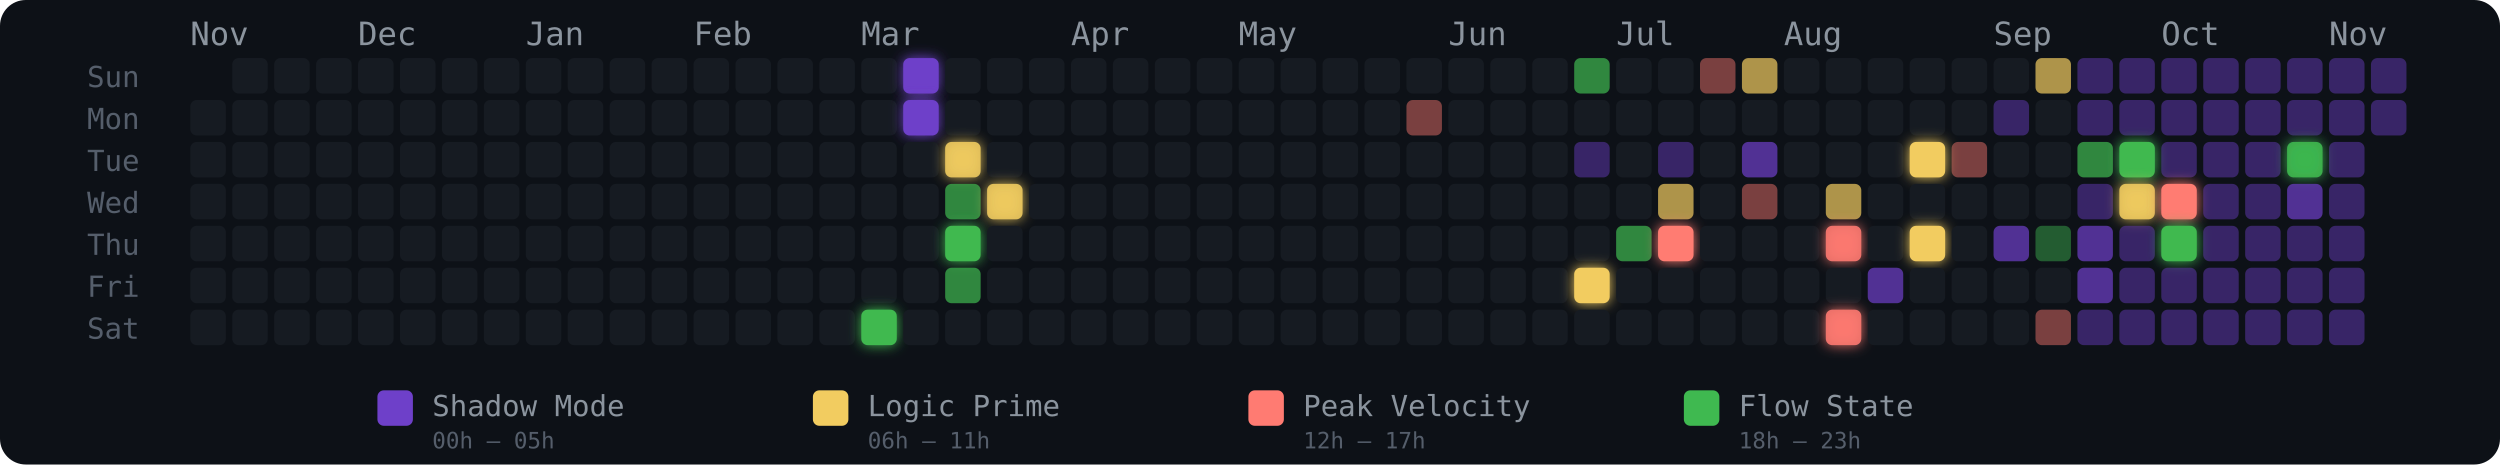
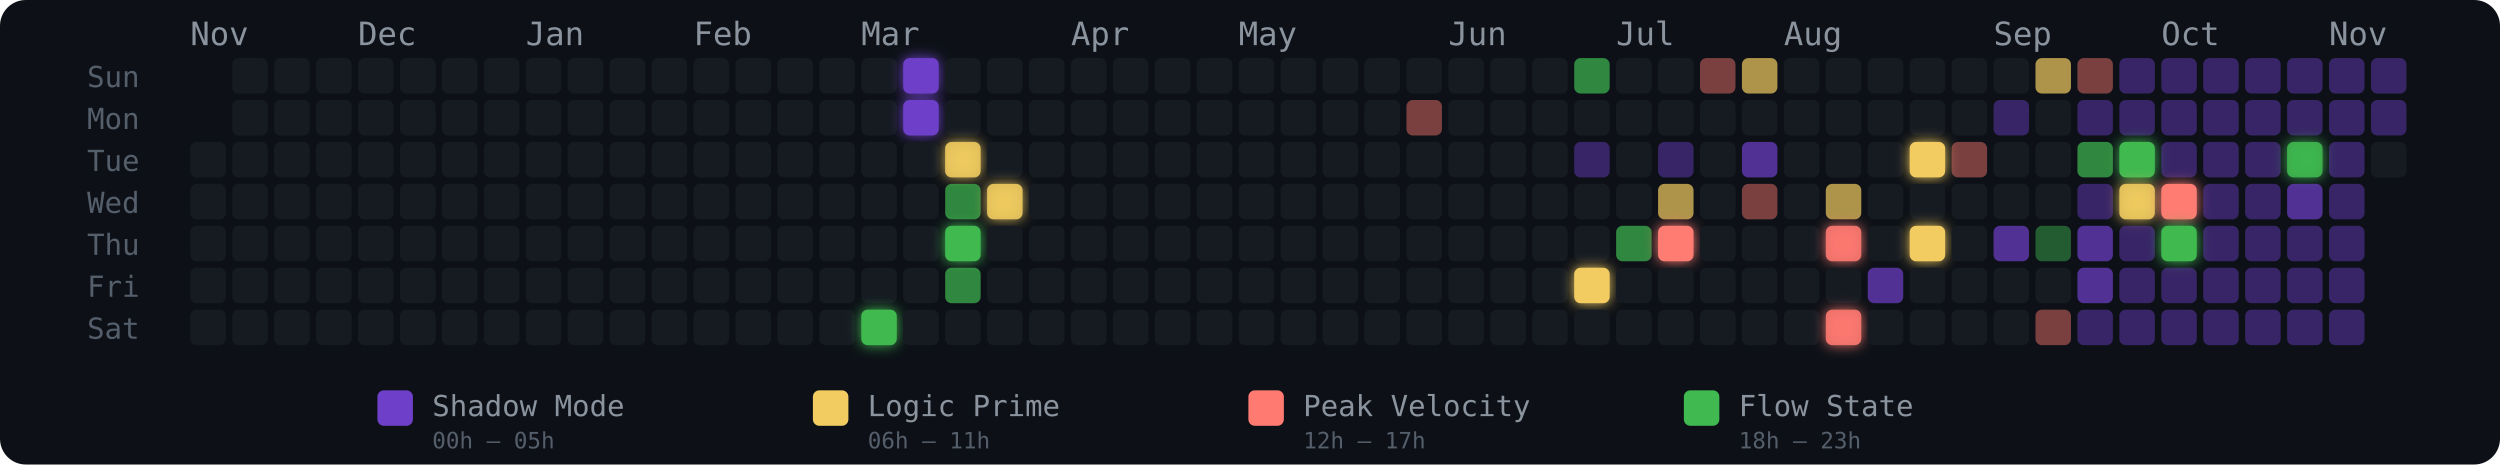
<svg xmlns="http://www.w3.org/2000/svg" width="775" height="144" viewBox="0 0 775 144" role="img" aria-label="Energy Rhythm Contribution Graph for hugotakeda">
  <defs>
    <filter id="glow-16-6" x="-50%" y="-50%" width="200%" height="200%">
      <feGaussianBlur stdDeviation="2" result="blur" />
      <feMerge>
        <feMergeNode in="blur" />
        <feMergeNode in="SourceGraphic" />
      </feMerge>
    </filter>
    <filter id="glow-17-0" x="-50%" y="-50%" width="200%" height="200%">
      <feGaussianBlur stdDeviation="2" result="blur" />
      <feMerge>
        <feMergeNode in="blur" />
        <feMergeNode in="SourceGraphic" />
      </feMerge>
    </filter>
    <filter id="glow-17-1" x="-50%" y="-50%" width="200%" height="200%">
      <feGaussianBlur stdDeviation="2" result="blur" />
      <feMerge>
        <feMergeNode in="blur" />
        <feMergeNode in="SourceGraphic" />
      </feMerge>
    </filter>
    <filter id="glow-18-2" x="-50%" y="-50%" width="200%" height="200%">
      <feGaussianBlur stdDeviation="2" result="blur" />
      <feMerge>
        <feMergeNode in="blur" />
        <feMergeNode in="SourceGraphic" />
      </feMerge>
    </filter>
    <filter id="glow-18-4" x="-50%" y="-50%" width="200%" height="200%">
      <feGaussianBlur stdDeviation="2" result="blur" />
      <feMerge>
        <feMergeNode in="blur" />
        <feMergeNode in="SourceGraphic" />
      </feMerge>
    </filter>
    <filter id="glow-19-3" x="-50%" y="-50%" width="200%" height="200%">
      <feGaussianBlur stdDeviation="2" result="blur" />
      <feMerge>
        <feMergeNode in="blur" />
        <feMergeNode in="SourceGraphic" />
      </feMerge>
    </filter>
    <filter id="glow-33-5" x="-50%" y="-50%" width="200%" height="200%">
      <feGaussianBlur stdDeviation="2" result="blur" />
      <feMerge>
        <feMergeNode in="blur" />
        <feMergeNode in="SourceGraphic" />
      </feMerge>
    </filter>
    <filter id="glow-35-4" x="-50%" y="-50%" width="200%" height="200%">
      <feGaussianBlur stdDeviation="2" result="blur" />
      <feMerge>
        <feMergeNode in="blur" />
        <feMergeNode in="SourceGraphic" />
      </feMerge>
    </filter>
    <filter id="glow-39-4" x="-50%" y="-50%" width="200%" height="200%">
      <feGaussianBlur stdDeviation="2" result="blur" />
      <feMerge>
        <feMergeNode in="blur" />
        <feMergeNode in="SourceGraphic" />
      </feMerge>
    </filter>
    <filter id="glow-39-6" x="-50%" y="-50%" width="200%" height="200%">
      <feGaussianBlur stdDeviation="2" result="blur" />
      <feMerge>
        <feMergeNode in="blur" />
        <feMergeNode in="SourceGraphic" />
      </feMerge>
    </filter>
    <filter id="glow-41-2" x="-50%" y="-50%" width="200%" height="200%">
      <feGaussianBlur stdDeviation="2" result="blur" />
      <feMerge>
        <feMergeNode in="blur" />
        <feMergeNode in="SourceGraphic" />
      </feMerge>
    </filter>
    <filter id="glow-41-4" x="-50%" y="-50%" width="200%" height="200%">
      <feGaussianBlur stdDeviation="2" result="blur" />
      <feMerge>
        <feMergeNode in="blur" />
        <feMergeNode in="SourceGraphic" />
      </feMerge>
    </filter>
    <filter id="glow-46-2" x="-50%" y="-50%" width="200%" height="200%">
      <feGaussianBlur stdDeviation="2" result="blur" />
      <feMerge>
        <feMergeNode in="blur" />
        <feMergeNode in="SourceGraphic" />
      </feMerge>
    </filter>
    <filter id="glow-46-3" x="-50%" y="-50%" width="200%" height="200%">
      <feGaussianBlur stdDeviation="2" result="blur" />
      <feMerge>
        <feMergeNode in="blur" />
        <feMergeNode in="SourceGraphic" />
      </feMerge>
    </filter>
    <filter id="glow-47-3" x="-50%" y="-50%" width="200%" height="200%">
      <feGaussianBlur stdDeviation="2" result="blur" />
      <feMerge>
        <feMergeNode in="blur" />
        <feMergeNode in="SourceGraphic" />
      </feMerge>
    </filter>
    <filter id="glow-47-4" x="-50%" y="-50%" width="200%" height="200%">
      <feGaussianBlur stdDeviation="2" result="blur" />
      <feMerge>
        <feMergeNode in="blur" />
        <feMergeNode in="SourceGraphic" />
      </feMerge>
    </filter>
    <filter id="glow-50-2" x="-50%" y="-50%" width="200%" height="200%">
      <feGaussianBlur stdDeviation="2" result="blur" />
      <feMerge>
        <feMergeNode in="blur" />
        <feMergeNode in="SourceGraphic" />
      </feMerge>
    </filter>
  </defs>
  <style>
    @keyframes pulse { 0%,100%{opacity:.85} 50%{opacity:1} }
    .glow-cell { animation: pulse 2.5s ease-in-out infinite; }
  </style>
  <rect width="775" height="144" rx="8" fill="#0d1117" />
  <text x="27" y="27" fill="#555e6b" font-size="9" font-family="monospace">Sun</text>
  <text x="27" y="40" fill="#555e6b" font-size="9" font-family="monospace">Mon</text>
  <text x="27" y="53" fill="#555e6b" font-size="9" font-family="monospace">Tue</text>
  <text x="27" y="66" fill="#555e6b" font-size="9" font-family="monospace">Wed</text>
  <text x="27" y="79" fill="#555e6b" font-size="9" font-family="monospace">Thu</text>
  <text x="27" y="92" fill="#555e6b" font-size="9" font-family="monospace">Fri</text>
  <text x="27" y="105" fill="#555e6b" font-size="9" font-family="monospace">Sat</text>
  <text x="59" y="14" fill="#8b949e" font-size="10" font-family="monospace">Nov</text>
  <text x="111" y="14" fill="#8b949e" font-size="10" font-family="monospace">Dec</text>
  <text x="163" y="14" fill="#8b949e" font-size="10" font-family="monospace">Jan</text>
  <text x="215" y="14" fill="#8b949e" font-size="10" font-family="monospace">Feb</text>
  <text x="267" y="14" fill="#8b949e" font-size="10" font-family="monospace">Mar</text>
  <text x="332" y="14" fill="#8b949e" font-size="10" font-family="monospace">Apr</text>
  <text x="384" y="14" fill="#8b949e" font-size="10" font-family="monospace">May</text>
  <text x="449" y="14" fill="#8b949e" font-size="10" font-family="monospace">Jun</text>
  <text x="501" y="14" fill="#8b949e" font-size="10" font-family="monospace">Jul</text>
  <text x="553" y="14" fill="#8b949e" font-size="10" font-family="monospace">Aug</text>
  <text x="618" y="14" fill="#8b949e" font-size="10" font-family="monospace">Sep</text>
  <text x="670" y="14" fill="#8b949e" font-size="10" font-family="monospace">Oct</text>
  <text x="722" y="14" fill="#8b949e" font-size="10" font-family="monospace">Nov</text>
-   <rect x="59" y="31" width="11" height="11" rx="2" ry="2" fill="#161b22" fill-opacity="1">
-       </rect>
  <rect x="59" y="44" width="11" height="11" rx="2" ry="2" fill="#161b22" fill-opacity="1">
      </rect>
  <rect x="59" y="57" width="11" height="11" rx="2" ry="2" fill="#161b22" fill-opacity="1">
      </rect>
  <rect x="59" y="70" width="11" height="11" rx="2" ry="2" fill="#161b22" fill-opacity="1">
      </rect>
  <rect x="59" y="83" width="11" height="11" rx="2" ry="2" fill="#161b22" fill-opacity="1">
      </rect>
  <rect x="59" y="96" width="11" height="11" rx="2" ry="2" fill="#161b22" fill-opacity="1">
      </rect>
  <rect x="72" y="18" width="11" height="11" rx="2" ry="2" fill="#161b22" fill-opacity="1">
      </rect>
  <rect x="72" y="31" width="11" height="11" rx="2" ry="2" fill="#161b22" fill-opacity="1">
      </rect>
  <rect x="72" y="44" width="11" height="11" rx="2" ry="2" fill="#161b22" fill-opacity="1">
      </rect>
  <rect x="72" y="57" width="11" height="11" rx="2" ry="2" fill="#161b22" fill-opacity="1">
      </rect>
  <rect x="72" y="70" width="11" height="11" rx="2" ry="2" fill="#161b22" fill-opacity="1">
      </rect>
  <rect x="72" y="83" width="11" height="11" rx="2" ry="2" fill="#161b22" fill-opacity="1">
      </rect>
  <rect x="72" y="96" width="11" height="11" rx="2" ry="2" fill="#161b22" fill-opacity="1">
      </rect>
  <rect x="85" y="18" width="11" height="11" rx="2" ry="2" fill="#161b22" fill-opacity="1">
      </rect>
  <rect x="85" y="31" width="11" height="11" rx="2" ry="2" fill="#161b22" fill-opacity="1">
      </rect>
  <rect x="85" y="44" width="11" height="11" rx="2" ry="2" fill="#161b22" fill-opacity="1">
      </rect>
  <rect x="85" y="57" width="11" height="11" rx="2" ry="2" fill="#161b22" fill-opacity="1">
      </rect>
  <rect x="85" y="70" width="11" height="11" rx="2" ry="2" fill="#161b22" fill-opacity="1">
      </rect>
  <rect x="85" y="83" width="11" height="11" rx="2" ry="2" fill="#161b22" fill-opacity="1">
      </rect>
  <rect x="85" y="96" width="11" height="11" rx="2" ry="2" fill="#161b22" fill-opacity="1">
      </rect>
  <rect x="98" y="18" width="11" height="11" rx="2" ry="2" fill="#161b22" fill-opacity="1">
      </rect>
  <rect x="98" y="31" width="11" height="11" rx="2" ry="2" fill="#161b22" fill-opacity="1">
      </rect>
  <rect x="98" y="44" width="11" height="11" rx="2" ry="2" fill="#161b22" fill-opacity="1">
      </rect>
  <rect x="98" y="57" width="11" height="11" rx="2" ry="2" fill="#161b22" fill-opacity="1">
      </rect>
  <rect x="98" y="70" width="11" height="11" rx="2" ry="2" fill="#161b22" fill-opacity="1">
      </rect>
  <rect x="98" y="83" width="11" height="11" rx="2" ry="2" fill="#161b22" fill-opacity="1">
      </rect>
  <rect x="98" y="96" width="11" height="11" rx="2" ry="2" fill="#161b22" fill-opacity="1">
      </rect>
  <rect x="111" y="18" width="11" height="11" rx="2" ry="2" fill="#161b22" fill-opacity="1">
      </rect>
  <rect x="111" y="31" width="11" height="11" rx="2" ry="2" fill="#161b22" fill-opacity="1">
      </rect>
  <rect x="111" y="44" width="11" height="11" rx="2" ry="2" fill="#161b22" fill-opacity="1">
      </rect>
  <rect x="111" y="57" width="11" height="11" rx="2" ry="2" fill="#161b22" fill-opacity="1">
      </rect>
  <rect x="111" y="70" width="11" height="11" rx="2" ry="2" fill="#161b22" fill-opacity="1">
      </rect>
  <rect x="111" y="83" width="11" height="11" rx="2" ry="2" fill="#161b22" fill-opacity="1">
      </rect>
  <rect x="111" y="96" width="11" height="11" rx="2" ry="2" fill="#161b22" fill-opacity="1">
      </rect>
  <rect x="124" y="18" width="11" height="11" rx="2" ry="2" fill="#161b22" fill-opacity="1">
      </rect>
  <rect x="124" y="31" width="11" height="11" rx="2" ry="2" fill="#161b22" fill-opacity="1">
      </rect>
  <rect x="124" y="44" width="11" height="11" rx="2" ry="2" fill="#161b22" fill-opacity="1">
      </rect>
  <rect x="124" y="57" width="11" height="11" rx="2" ry="2" fill="#161b22" fill-opacity="1">
      </rect>
  <rect x="124" y="70" width="11" height="11" rx="2" ry="2" fill="#161b22" fill-opacity="1">
      </rect>
  <rect x="124" y="83" width="11" height="11" rx="2" ry="2" fill="#161b22" fill-opacity="1">
      </rect>
  <rect x="124" y="96" width="11" height="11" rx="2" ry="2" fill="#161b22" fill-opacity="1">
      </rect>
  <rect x="137" y="18" width="11" height="11" rx="2" ry="2" fill="#161b22" fill-opacity="1">
      </rect>
  <rect x="137" y="31" width="11" height="11" rx="2" ry="2" fill="#161b22" fill-opacity="1">
      </rect>
  <rect x="137" y="44" width="11" height="11" rx="2" ry="2" fill="#161b22" fill-opacity="1">
      </rect>
  <rect x="137" y="57" width="11" height="11" rx="2" ry="2" fill="#161b22" fill-opacity="1">
      </rect>
  <rect x="137" y="70" width="11" height="11" rx="2" ry="2" fill="#161b22" fill-opacity="1">
      </rect>
  <rect x="137" y="83" width="11" height="11" rx="2" ry="2" fill="#161b22" fill-opacity="1">
      </rect>
  <rect x="137" y="96" width="11" height="11" rx="2" ry="2" fill="#161b22" fill-opacity="1">
      </rect>
  <rect x="150" y="18" width="11" height="11" rx="2" ry="2" fill="#161b22" fill-opacity="1">
      </rect>
  <rect x="150" y="31" width="11" height="11" rx="2" ry="2" fill="#161b22" fill-opacity="1">
      </rect>
  <rect x="150" y="44" width="11" height="11" rx="2" ry="2" fill="#161b22" fill-opacity="1">
      </rect>
  <rect x="150" y="57" width="11" height="11" rx="2" ry="2" fill="#161b22" fill-opacity="1">
      </rect>
  <rect x="150" y="70" width="11" height="11" rx="2" ry="2" fill="#161b22" fill-opacity="1">
      </rect>
  <rect x="150" y="83" width="11" height="11" rx="2" ry="2" fill="#161b22" fill-opacity="1">
      </rect>
  <rect x="150" y="96" width="11" height="11" rx="2" ry="2" fill="#161b22" fill-opacity="1">
      </rect>
  <rect x="163" y="18" width="11" height="11" rx="2" ry="2" fill="#161b22" fill-opacity="1">
      </rect>
  <rect x="163" y="31" width="11" height="11" rx="2" ry="2" fill="#161b22" fill-opacity="1">
      </rect>
  <rect x="163" y="44" width="11" height="11" rx="2" ry="2" fill="#161b22" fill-opacity="1">
      </rect>
  <rect x="163" y="57" width="11" height="11" rx="2" ry="2" fill="#161b22" fill-opacity="1">
      </rect>
  <rect x="163" y="70" width="11" height="11" rx="2" ry="2" fill="#161b22" fill-opacity="1">
      </rect>
  <rect x="163" y="83" width="11" height="11" rx="2" ry="2" fill="#161b22" fill-opacity="1">
      </rect>
  <rect x="163" y="96" width="11" height="11" rx="2" ry="2" fill="#161b22" fill-opacity="1">
      </rect>
  <rect x="176" y="18" width="11" height="11" rx="2" ry="2" fill="#161b22" fill-opacity="1">
      </rect>
  <rect x="176" y="31" width="11" height="11" rx="2" ry="2" fill="#161b22" fill-opacity="1">
      </rect>
  <rect x="176" y="44" width="11" height="11" rx="2" ry="2" fill="#161b22" fill-opacity="1">
      </rect>
  <rect x="176" y="57" width="11" height="11" rx="2" ry="2" fill="#161b22" fill-opacity="1">
      </rect>
  <rect x="176" y="70" width="11" height="11" rx="2" ry="2" fill="#161b22" fill-opacity="1">
      </rect>
  <rect x="176" y="83" width="11" height="11" rx="2" ry="2" fill="#161b22" fill-opacity="1">
      </rect>
  <rect x="176" y="96" width="11" height="11" rx="2" ry="2" fill="#161b22" fill-opacity="1">
      </rect>
  <rect x="189" y="18" width="11" height="11" rx="2" ry="2" fill="#161b22" fill-opacity="1">
      </rect>
  <rect x="189" y="31" width="11" height="11" rx="2" ry="2" fill="#161b22" fill-opacity="1">
      </rect>
  <rect x="189" y="44" width="11" height="11" rx="2" ry="2" fill="#161b22" fill-opacity="1">
      </rect>
  <rect x="189" y="57" width="11" height="11" rx="2" ry="2" fill="#161b22" fill-opacity="1">
      </rect>
  <rect x="189" y="70" width="11" height="11" rx="2" ry="2" fill="#161b22" fill-opacity="1">
      </rect>
  <rect x="189" y="83" width="11" height="11" rx="2" ry="2" fill="#161b22" fill-opacity="1">
      </rect>
  <rect x="189" y="96" width="11" height="11" rx="2" ry="2" fill="#161b22" fill-opacity="1">
      </rect>
  <rect x="202" y="18" width="11" height="11" rx="2" ry="2" fill="#161b22" fill-opacity="1">
      </rect>
  <rect x="202" y="31" width="11" height="11" rx="2" ry="2" fill="#161b22" fill-opacity="1">
      </rect>
  <rect x="202" y="44" width="11" height="11" rx="2" ry="2" fill="#161b22" fill-opacity="1">
      </rect>
  <rect x="202" y="57" width="11" height="11" rx="2" ry="2" fill="#161b22" fill-opacity="1">
      </rect>
  <rect x="202" y="70" width="11" height="11" rx="2" ry="2" fill="#161b22" fill-opacity="1">
      </rect>
  <rect x="202" y="83" width="11" height="11" rx="2" ry="2" fill="#161b22" fill-opacity="1">
      </rect>
  <rect x="202" y="96" width="11" height="11" rx="2" ry="2" fill="#161b22" fill-opacity="1">
      </rect>
  <rect x="215" y="18" width="11" height="11" rx="2" ry="2" fill="#161b22" fill-opacity="1">
      </rect>
  <rect x="215" y="31" width="11" height="11" rx="2" ry="2" fill="#161b22" fill-opacity="1">
      </rect>
  <rect x="215" y="44" width="11" height="11" rx="2" ry="2" fill="#161b22" fill-opacity="1">
      </rect>
  <rect x="215" y="57" width="11" height="11" rx="2" ry="2" fill="#161b22" fill-opacity="1">
      </rect>
  <rect x="215" y="70" width="11" height="11" rx="2" ry="2" fill="#161b22" fill-opacity="1">
      </rect>
  <rect x="215" y="83" width="11" height="11" rx="2" ry="2" fill="#161b22" fill-opacity="1">
      </rect>
  <rect x="215" y="96" width="11" height="11" rx="2" ry="2" fill="#161b22" fill-opacity="1">
      </rect>
  <rect x="228" y="18" width="11" height="11" rx="2" ry="2" fill="#161b22" fill-opacity="1">
      </rect>
  <rect x="228" y="31" width="11" height="11" rx="2" ry="2" fill="#161b22" fill-opacity="1">
      </rect>
  <rect x="228" y="44" width="11" height="11" rx="2" ry="2" fill="#161b22" fill-opacity="1">
      </rect>
  <rect x="228" y="57" width="11" height="11" rx="2" ry="2" fill="#161b22" fill-opacity="1">
      </rect>
  <rect x="228" y="70" width="11" height="11" rx="2" ry="2" fill="#161b22" fill-opacity="1">
      </rect>
  <rect x="228" y="83" width="11" height="11" rx="2" ry="2" fill="#161b22" fill-opacity="1">
      </rect>
  <rect x="228" y="96" width="11" height="11" rx="2" ry="2" fill="#161b22" fill-opacity="1">
      </rect>
  <rect x="241" y="18" width="11" height="11" rx="2" ry="2" fill="#161b22" fill-opacity="1">
      </rect>
  <rect x="241" y="31" width="11" height="11" rx="2" ry="2" fill="#161b22" fill-opacity="1">
      </rect>
  <rect x="241" y="44" width="11" height="11" rx="2" ry="2" fill="#161b22" fill-opacity="1">
      </rect>
  <rect x="241" y="57" width="11" height="11" rx="2" ry="2" fill="#161b22" fill-opacity="1">
      </rect>
  <rect x="241" y="70" width="11" height="11" rx="2" ry="2" fill="#161b22" fill-opacity="1">
      </rect>
  <rect x="241" y="83" width="11" height="11" rx="2" ry="2" fill="#161b22" fill-opacity="1">
      </rect>
  <rect x="241" y="96" width="11" height="11" rx="2" ry="2" fill="#161b22" fill-opacity="1">
      </rect>
  <rect x="254" y="18" width="11" height="11" rx="2" ry="2" fill="#161b22" fill-opacity="1">
      </rect>
  <rect x="254" y="31" width="11" height="11" rx="2" ry="2" fill="#161b22" fill-opacity="1">
      </rect>
  <rect x="254" y="44" width="11" height="11" rx="2" ry="2" fill="#161b22" fill-opacity="1">
      </rect>
  <rect x="254" y="57" width="11" height="11" rx="2" ry="2" fill="#161b22" fill-opacity="1">
      </rect>
  <rect x="254" y="70" width="11" height="11" rx="2" ry="2" fill="#161b22" fill-opacity="1">
      </rect>
  <rect x="254" y="83" width="11" height="11" rx="2" ry="2" fill="#161b22" fill-opacity="1">
      </rect>
  <rect x="254" y="96" width="11" height="11" rx="2" ry="2" fill="#161b22" fill-opacity="1">
      </rect>
  <rect x="267" y="18" width="11" height="11" rx="2" ry="2" fill="#161b22" fill-opacity="1">
      </rect>
  <rect x="267" y="31" width="11" height="11" rx="2" ry="2" fill="#161b22" fill-opacity="1">
      </rect>
  <rect x="267" y="44" width="11" height="11" rx="2" ry="2" fill="#161b22" fill-opacity="1">
      </rect>
  <rect x="267" y="57" width="11" height="11" rx="2" ry="2" fill="#161b22" fill-opacity="1">
      </rect>
  <rect x="267" y="70" width="11" height="11" rx="2" ry="2" fill="#161b22" fill-opacity="1">
      </rect>
  <rect x="267" y="83" width="11" height="11" rx="2" ry="2" fill="#161b22" fill-opacity="1">
      </rect>
  <rect x="267" y="96" width="11" height="11" rx="2" ry="2" fill="#3fb950" fill-opacity="1" filter="url(#glow-16-6)">
      </rect>
  <rect x="280" y="18" width="11" height="11" rx="2" ry="2" fill="#6e40c9" fill-opacity="1" filter="url(#glow-17-0)">
      </rect>
  <rect x="280" y="31" width="11" height="11" rx="2" ry="2" fill="#6e40c9" fill-opacity="1" filter="url(#glow-17-1)">
      </rect>
  <rect x="280" y="44" width="11" height="11" rx="2" ry="2" fill="#161b22" fill-opacity="1">
      </rect>
  <rect x="280" y="57" width="11" height="11" rx="2" ry="2" fill="#161b22" fill-opacity="1">
      </rect>
  <rect x="280" y="70" width="11" height="11" rx="2" ry="2" fill="#161b22" fill-opacity="1">
      </rect>
  <rect x="280" y="83" width="11" height="11" rx="2" ry="2" fill="#161b22" fill-opacity="1">
      </rect>
  <rect x="280" y="96" width="11" height="11" rx="2" ry="2" fill="#161b22" fill-opacity="1">
      </rect>
  <rect x="293" y="18" width="11" height="11" rx="2" ry="2" fill="#161b22" fill-opacity="1">
      </rect>
  <rect x="293" y="31" width="11" height="11" rx="2" ry="2" fill="#161b22" fill-opacity="1">
      </rect>
  <rect x="293" y="44" width="11" height="11" rx="2" ry="2" fill="#f2cc60" fill-opacity="0.88" filter="url(#glow-18-2)">
      </rect>
  <rect x="293" y="57" width="11" height="11" rx="2" ry="2" fill="#3fb950" fill-opacity="0.7">
      </rect>
  <rect x="293" y="70" width="11" height="11" rx="2" ry="2" fill="#3fb950" fill-opacity="1" filter="url(#glow-18-4)">
      </rect>
  <rect x="293" y="83" width="11" height="11" rx="2" ry="2" fill="#3fb950" fill-opacity="0.7">
      </rect>
  <rect x="293" y="96" width="11" height="11" rx="2" ry="2" fill="#161b22" fill-opacity="1">
      </rect>
  <rect x="306" y="18" width="11" height="11" rx="2" ry="2" fill="#161b22" fill-opacity="1">
      </rect>
  <rect x="306" y="31" width="11" height="11" rx="2" ry="2" fill="#161b22" fill-opacity="1">
      </rect>
  <rect x="306" y="44" width="11" height="11" rx="2" ry="2" fill="#161b22" fill-opacity="1">
      </rect>
  <rect x="306" y="57" width="11" height="11" rx="2" ry="2" fill="#f2cc60" fill-opacity="0.88" filter="url(#glow-19-3)">
      </rect>
  <rect x="306" y="70" width="11" height="11" rx="2" ry="2" fill="#161b22" fill-opacity="1">
      </rect>
  <rect x="306" y="83" width="11" height="11" rx="2" ry="2" fill="#161b22" fill-opacity="1">
      </rect>
  <rect x="306" y="96" width="11" height="11" rx="2" ry="2" fill="#161b22" fill-opacity="1">
      </rect>
  <rect x="319" y="18" width="11" height="11" rx="2" ry="2" fill="#161b22" fill-opacity="1">
      </rect>
  <rect x="319" y="31" width="11" height="11" rx="2" ry="2" fill="#161b22" fill-opacity="1">
      </rect>
  <rect x="319" y="44" width="11" height="11" rx="2" ry="2" fill="#161b22" fill-opacity="1">
      </rect>
  <rect x="319" y="57" width="11" height="11" rx="2" ry="2" fill="#161b22" fill-opacity="1">
      </rect>
  <rect x="319" y="70" width="11" height="11" rx="2" ry="2" fill="#161b22" fill-opacity="1">
      </rect>
  <rect x="319" y="83" width="11" height="11" rx="2" ry="2" fill="#161b22" fill-opacity="1">
      </rect>
  <rect x="319" y="96" width="11" height="11" rx="2" ry="2" fill="#161b22" fill-opacity="1">
      </rect>
  <rect x="332" y="18" width="11" height="11" rx="2" ry="2" fill="#161b22" fill-opacity="1">
      </rect>
  <rect x="332" y="31" width="11" height="11" rx="2" ry="2" fill="#161b22" fill-opacity="1">
      </rect>
  <rect x="332" y="44" width="11" height="11" rx="2" ry="2" fill="#161b22" fill-opacity="1">
      </rect>
  <rect x="332" y="57" width="11" height="11" rx="2" ry="2" fill="#161b22" fill-opacity="1">
      </rect>
  <rect x="332" y="70" width="11" height="11" rx="2" ry="2" fill="#161b22" fill-opacity="1">
      </rect>
  <rect x="332" y="83" width="11" height="11" rx="2" ry="2" fill="#161b22" fill-opacity="1">
      </rect>
  <rect x="332" y="96" width="11" height="11" rx="2" ry="2" fill="#161b22" fill-opacity="1">
      </rect>
  <rect x="345" y="18" width="11" height="11" rx="2" ry="2" fill="#161b22" fill-opacity="1">
      </rect>
  <rect x="345" y="31" width="11" height="11" rx="2" ry="2" fill="#161b22" fill-opacity="1">
      </rect>
  <rect x="345" y="44" width="11" height="11" rx="2" ry="2" fill="#161b22" fill-opacity="1">
      </rect>
  <rect x="345" y="57" width="11" height="11" rx="2" ry="2" fill="#161b22" fill-opacity="1">
      </rect>
  <rect x="345" y="70" width="11" height="11" rx="2" ry="2" fill="#161b22" fill-opacity="1">
      </rect>
  <rect x="345" y="83" width="11" height="11" rx="2" ry="2" fill="#161b22" fill-opacity="1">
      </rect>
  <rect x="345" y="96" width="11" height="11" rx="2" ry="2" fill="#161b22" fill-opacity="1">
      </rect>
  <rect x="358" y="18" width="11" height="11" rx="2" ry="2" fill="#161b22" fill-opacity="1">
      </rect>
  <rect x="358" y="31" width="11" height="11" rx="2" ry="2" fill="#161b22" fill-opacity="1">
      </rect>
  <rect x="358" y="44" width="11" height="11" rx="2" ry="2" fill="#161b22" fill-opacity="1">
      </rect>
  <rect x="358" y="57" width="11" height="11" rx="2" ry="2" fill="#161b22" fill-opacity="1">
      </rect>
  <rect x="358" y="70" width="11" height="11" rx="2" ry="2" fill="#161b22" fill-opacity="1">
      </rect>
  <rect x="358" y="83" width="11" height="11" rx="2" ry="2" fill="#161b22" fill-opacity="1">
      </rect>
  <rect x="358" y="96" width="11" height="11" rx="2" ry="2" fill="#161b22" fill-opacity="1">
      </rect>
  <rect x="371" y="18" width="11" height="11" rx="2" ry="2" fill="#161b22" fill-opacity="1">
      </rect>
  <rect x="371" y="31" width="11" height="11" rx="2" ry="2" fill="#161b22" fill-opacity="1">
      </rect>
  <rect x="371" y="44" width="11" height="11" rx="2" ry="2" fill="#161b22" fill-opacity="1">
      </rect>
  <rect x="371" y="57" width="11" height="11" rx="2" ry="2" fill="#161b22" fill-opacity="1">
      </rect>
  <rect x="371" y="70" width="11" height="11" rx="2" ry="2" fill="#161b22" fill-opacity="1">
      </rect>
  <rect x="371" y="83" width="11" height="11" rx="2" ry="2" fill="#161b22" fill-opacity="1">
      </rect>
  <rect x="371" y="96" width="11" height="11" rx="2" ry="2" fill="#161b22" fill-opacity="1">
      </rect>
  <rect x="384" y="18" width="11" height="11" rx="2" ry="2" fill="#161b22" fill-opacity="1">
      </rect>
  <rect x="384" y="31" width="11" height="11" rx="2" ry="2" fill="#161b22" fill-opacity="1">
      </rect>
  <rect x="384" y="44" width="11" height="11" rx="2" ry="2" fill="#161b22" fill-opacity="1">
      </rect>
  <rect x="384" y="57" width="11" height="11" rx="2" ry="2" fill="#161b22" fill-opacity="1">
      </rect>
  <rect x="384" y="70" width="11" height="11" rx="2" ry="2" fill="#161b22" fill-opacity="1">
      </rect>
  <rect x="384" y="83" width="11" height="11" rx="2" ry="2" fill="#161b22" fill-opacity="1">
      </rect>
  <rect x="384" y="96" width="11" height="11" rx="2" ry="2" fill="#161b22" fill-opacity="1">
      </rect>
  <rect x="397" y="18" width="11" height="11" rx="2" ry="2" fill="#161b22" fill-opacity="1">
      </rect>
  <rect x="397" y="31" width="11" height="11" rx="2" ry="2" fill="#161b22" fill-opacity="1">
      </rect>
  <rect x="397" y="44" width="11" height="11" rx="2" ry="2" fill="#161b22" fill-opacity="1">
      </rect>
  <rect x="397" y="57" width="11" height="11" rx="2" ry="2" fill="#161b22" fill-opacity="1">
      </rect>
  <rect x="397" y="70" width="11" height="11" rx="2" ry="2" fill="#161b22" fill-opacity="1">
      </rect>
  <rect x="397" y="83" width="11" height="11" rx="2" ry="2" fill="#161b22" fill-opacity="1">
      </rect>
  <rect x="397" y="96" width="11" height="11" rx="2" ry="2" fill="#161b22" fill-opacity="1">
      </rect>
  <rect x="410" y="18" width="11" height="11" rx="2" ry="2" fill="#161b22" fill-opacity="1">
      </rect>
  <rect x="410" y="31" width="11" height="11" rx="2" ry="2" fill="#161b22" fill-opacity="1">
      </rect>
  <rect x="410" y="44" width="11" height="11" rx="2" ry="2" fill="#161b22" fill-opacity="1">
      </rect>
  <rect x="410" y="57" width="11" height="11" rx="2" ry="2" fill="#161b22" fill-opacity="1">
      </rect>
  <rect x="410" y="70" width="11" height="11" rx="2" ry="2" fill="#161b22" fill-opacity="1">
      </rect>
  <rect x="410" y="83" width="11" height="11" rx="2" ry="2" fill="#161b22" fill-opacity="1">
      </rect>
  <rect x="410" y="96" width="11" height="11" rx="2" ry="2" fill="#161b22" fill-opacity="1">
      </rect>
  <rect x="423" y="18" width="11" height="11" rx="2" ry="2" fill="#161b22" fill-opacity="1">
      </rect>
  <rect x="423" y="31" width="11" height="11" rx="2" ry="2" fill="#161b22" fill-opacity="1">
      </rect>
  <rect x="423" y="44" width="11" height="11" rx="2" ry="2" fill="#161b22" fill-opacity="1">
      </rect>
  <rect x="423" y="57" width="11" height="11" rx="2" ry="2" fill="#161b22" fill-opacity="1">
      </rect>
  <rect x="423" y="70" width="11" height="11" rx="2" ry="2" fill="#161b22" fill-opacity="1">
      </rect>
  <rect x="423" y="83" width="11" height="11" rx="2" ry="2" fill="#161b22" fill-opacity="1">
      </rect>
  <rect x="423" y="96" width="11" height="11" rx="2" ry="2" fill="#161b22" fill-opacity="1">
      </rect>
  <rect x="436" y="18" width="11" height="11" rx="2" ry="2" fill="#161b22" fill-opacity="1">
      </rect>
  <rect x="436" y="31" width="11" height="11" rx="2" ry="2" fill="#ff7b72" fill-opacity="0.45">
      </rect>
  <rect x="436" y="44" width="11" height="11" rx="2" ry="2" fill="#161b22" fill-opacity="1">
      </rect>
  <rect x="436" y="57" width="11" height="11" rx="2" ry="2" fill="#161b22" fill-opacity="1">
      </rect>
  <rect x="436" y="70" width="11" height="11" rx="2" ry="2" fill="#161b22" fill-opacity="1">
      </rect>
  <rect x="436" y="83" width="11" height="11" rx="2" ry="2" fill="#161b22" fill-opacity="1">
      </rect>
  <rect x="436" y="96" width="11" height="11" rx="2" ry="2" fill="#161b22" fill-opacity="1">
      </rect>
  <rect x="449" y="18" width="11" height="11" rx="2" ry="2" fill="#161b22" fill-opacity="1">
      </rect>
  <rect x="449" y="31" width="11" height="11" rx="2" ry="2" fill="#161b22" fill-opacity="1">
      </rect>
  <rect x="449" y="44" width="11" height="11" rx="2" ry="2" fill="#161b22" fill-opacity="1">
      </rect>
  <rect x="449" y="57" width="11" height="11" rx="2" ry="2" fill="#161b22" fill-opacity="1">
      </rect>
  <rect x="449" y="70" width="11" height="11" rx="2" ry="2" fill="#161b22" fill-opacity="1">
      </rect>
  <rect x="449" y="83" width="11" height="11" rx="2" ry="2" fill="#161b22" fill-opacity="1">
      </rect>
  <rect x="449" y="96" width="11" height="11" rx="2" ry="2" fill="#161b22" fill-opacity="1">
      </rect>
  <rect x="462" y="18" width="11" height="11" rx="2" ry="2" fill="#161b22" fill-opacity="1">
      </rect>
  <rect x="462" y="31" width="11" height="11" rx="2" ry="2" fill="#161b22" fill-opacity="1">
      </rect>
  <rect x="462" y="44" width="11" height="11" rx="2" ry="2" fill="#161b22" fill-opacity="1">
      </rect>
  <rect x="462" y="57" width="11" height="11" rx="2" ry="2" fill="#161b22" fill-opacity="1">
      </rect>
  <rect x="462" y="70" width="11" height="11" rx="2" ry="2" fill="#161b22" fill-opacity="1">
      </rect>
  <rect x="462" y="83" width="11" height="11" rx="2" ry="2" fill="#161b22" fill-opacity="1">
      </rect>
  <rect x="462" y="96" width="11" height="11" rx="2" ry="2" fill="#161b22" fill-opacity="1">
      </rect>
  <rect x="475" y="18" width="11" height="11" rx="2" ry="2" fill="#161b22" fill-opacity="1">
      </rect>
  <rect x="475" y="31" width="11" height="11" rx="2" ry="2" fill="#161b22" fill-opacity="1">
      </rect>
  <rect x="475" y="44" width="11" height="11" rx="2" ry="2" fill="#161b22" fill-opacity="1">
      </rect>
  <rect x="475" y="57" width="11" height="11" rx="2" ry="2" fill="#161b22" fill-opacity="1">
      </rect>
  <rect x="475" y="70" width="11" height="11" rx="2" ry="2" fill="#161b22" fill-opacity="1">
      </rect>
  <rect x="475" y="83" width="11" height="11" rx="2" ry="2" fill="#161b22" fill-opacity="1">
      </rect>
  <rect x="475" y="96" width="11" height="11" rx="2" ry="2" fill="#161b22" fill-opacity="1">
      </rect>
  <rect x="488" y="18" width="11" height="11" rx="2" ry="2" fill="#3fb950" fill-opacity="0.7">
      </rect>
  <rect x="488" y="31" width="11" height="11" rx="2" ry="2" fill="#161b22" fill-opacity="1">
      </rect>
  <rect x="488" y="44" width="11" height="11" rx="2" ry="2" fill="#6e40c9" fill-opacity="0.45">
      </rect>
  <rect x="488" y="57" width="11" height="11" rx="2" ry="2" fill="#161b22" fill-opacity="1">
      </rect>
  <rect x="488" y="70" width="11" height="11" rx="2" ry="2" fill="#161b22" fill-opacity="1">
      </rect>
  <rect x="488" y="83" width="11" height="11" rx="2" ry="2" fill="#f2cc60" fill-opacity="1" filter="url(#glow-33-5)">
      </rect>
  <rect x="488" y="96" width="11" height="11" rx="2" ry="2" fill="#161b22" fill-opacity="1">
      </rect>
  <rect x="501" y="18" width="11" height="11" rx="2" ry="2" fill="#161b22" fill-opacity="1">
      </rect>
  <rect x="501" y="31" width="11" height="11" rx="2" ry="2" fill="#161b22" fill-opacity="1">
      </rect>
  <rect x="501" y="44" width="11" height="11" rx="2" ry="2" fill="#161b22" fill-opacity="1">
      </rect>
  <rect x="501" y="57" width="11" height="11" rx="2" ry="2" fill="#161b22" fill-opacity="1">
      </rect>
  <rect x="501" y="70" width="11" height="11" rx="2" ry="2" fill="#3fb950" fill-opacity="0.7">
      </rect>
  <rect x="501" y="83" width="11" height="11" rx="2" ry="2" fill="#161b22" fill-opacity="1">
      </rect>
  <rect x="501" y="96" width="11" height="11" rx="2" ry="2" fill="#161b22" fill-opacity="1">
      </rect>
  <rect x="514" y="18" width="11" height="11" rx="2" ry="2" fill="#161b22" fill-opacity="1">
      </rect>
  <rect x="514" y="31" width="11" height="11" rx="2" ry="2" fill="#161b22" fill-opacity="1">
      </rect>
  <rect x="514" y="44" width="11" height="11" rx="2" ry="2" fill="#6e40c9" fill-opacity="0.45">
      </rect>
  <rect x="514" y="57" width="11" height="11" rx="2" ry="2" fill="#f2cc60" fill-opacity="0.7">
      </rect>
  <rect x="514" y="70" width="11" height="11" rx="2" ry="2" fill="#ff7b72" fill-opacity="1" filter="url(#glow-35-4)">
      </rect>
  <rect x="514" y="83" width="11" height="11" rx="2" ry="2" fill="#161b22" fill-opacity="1">
      </rect>
  <rect x="514" y="96" width="11" height="11" rx="2" ry="2" fill="#161b22" fill-opacity="1">
      </rect>
  <rect x="527" y="18" width="11" height="11" rx="2" ry="2" fill="#ff7b72" fill-opacity="0.45">
      </rect>
  <rect x="527" y="31" width="11" height="11" rx="2" ry="2" fill="#161b22" fill-opacity="1">
      </rect>
  <rect x="527" y="44" width="11" height="11" rx="2" ry="2" fill="#161b22" fill-opacity="1">
      </rect>
  <rect x="527" y="57" width="11" height="11" rx="2" ry="2" fill="#161b22" fill-opacity="1">
      </rect>
  <rect x="527" y="70" width="11" height="11" rx="2" ry="2" fill="#161b22" fill-opacity="1">
      </rect>
  <rect x="527" y="83" width="11" height="11" rx="2" ry="2" fill="#161b22" fill-opacity="1">
      </rect>
  <rect x="527" y="96" width="11" height="11" rx="2" ry="2" fill="#161b22" fill-opacity="1">
      </rect>
  <rect x="540" y="18" width="11" height="11" rx="2" ry="2" fill="#f2cc60" fill-opacity="0.7">
      </rect>
  <rect x="540" y="31" width="11" height="11" rx="2" ry="2" fill="#161b22" fill-opacity="1">
      </rect>
  <rect x="540" y="44" width="11" height="11" rx="2" ry="2" fill="#6e40c9" fill-opacity="0.7">
      </rect>
  <rect x="540" y="57" width="11" height="11" rx="2" ry="2" fill="#ff7b72" fill-opacity="0.45">
      </rect>
  <rect x="540" y="70" width="11" height="11" rx="2" ry="2" fill="#161b22" fill-opacity="1">
      </rect>
  <rect x="540" y="83" width="11" height="11" rx="2" ry="2" fill="#161b22" fill-opacity="1">
      </rect>
  <rect x="540" y="96" width="11" height="11" rx="2" ry="2" fill="#161b22" fill-opacity="1">
      </rect>
  <rect x="553" y="18" width="11" height="11" rx="2" ry="2" fill="#161b22" fill-opacity="1">
      </rect>
  <rect x="553" y="31" width="11" height="11" rx="2" ry="2" fill="#161b22" fill-opacity="1">
      </rect>
  <rect x="553" y="44" width="11" height="11" rx="2" ry="2" fill="#161b22" fill-opacity="1">
      </rect>
  <rect x="553" y="57" width="11" height="11" rx="2" ry="2" fill="#161b22" fill-opacity="1">
      </rect>
  <rect x="553" y="70" width="11" height="11" rx="2" ry="2" fill="#161b22" fill-opacity="1">
      </rect>
  <rect x="553" y="83" width="11" height="11" rx="2" ry="2" fill="#161b22" fill-opacity="1">
      </rect>
  <rect x="553" y="96" width="11" height="11" rx="2" ry="2" fill="#161b22" fill-opacity="1">
      </rect>
  <rect x="566" y="18" width="11" height="11" rx="2" ry="2" fill="#161b22" fill-opacity="1">
      </rect>
  <rect x="566" y="31" width="11" height="11" rx="2" ry="2" fill="#161b22" fill-opacity="1">
      </rect>
  <rect x="566" y="44" width="11" height="11" rx="2" ry="2" fill="#161b22" fill-opacity="1">
      </rect>
  <rect x="566" y="57" width="11" height="11" rx="2" ry="2" fill="#f2cc60" fill-opacity="0.7">
      </rect>
  <rect x="566" y="70" width="11" height="11" rx="2" ry="2" fill="#ff7b72" fill-opacity="0.88" filter="url(#glow-39-4)">
      </rect>
  <rect x="566" y="83" width="11" height="11" rx="2" ry="2" fill="#161b22" fill-opacity="1">
      </rect>
  <rect x="566" y="96" width="11" height="11" rx="2" ry="2" fill="#ff7b72" fill-opacity="0.88" filter="url(#glow-39-6)">
      </rect>
  <rect x="579" y="18" width="11" height="11" rx="2" ry="2" fill="#161b22" fill-opacity="1">
      </rect>
  <rect x="579" y="31" width="11" height="11" rx="2" ry="2" fill="#161b22" fill-opacity="1">
      </rect>
  <rect x="579" y="44" width="11" height="11" rx="2" ry="2" fill="#161b22" fill-opacity="1">
      </rect>
  <rect x="579" y="57" width="11" height="11" rx="2" ry="2" fill="#161b22" fill-opacity="1">
      </rect>
  <rect x="579" y="70" width="11" height="11" rx="2" ry="2" fill="#161b22" fill-opacity="1">
      </rect>
  <rect x="579" y="83" width="11" height="11" rx="2" ry="2" fill="#6e40c9" fill-opacity="0.7">
      </rect>
  <rect x="579" y="96" width="11" height="11" rx="2" ry="2" fill="#161b22" fill-opacity="1">
      </rect>
  <rect x="592" y="18" width="11" height="11" rx="2" ry="2" fill="#161b22" fill-opacity="1">
      </rect>
  <rect x="592" y="31" width="11" height="11" rx="2" ry="2" fill="#161b22" fill-opacity="1">
      </rect>
  <rect x="592" y="44" width="11" height="11" rx="2" ry="2" fill="#f2cc60" fill-opacity="1" filter="url(#glow-41-2)">
      </rect>
  <rect x="592" y="57" width="11" height="11" rx="2" ry="2" fill="#161b22" fill-opacity="1">
      </rect>
  <rect x="592" y="70" width="11" height="11" rx="2" ry="2" fill="#f2cc60" fill-opacity="1" filter="url(#glow-41-4)">
      </rect>
  <rect x="592" y="83" width="11" height="11" rx="2" ry="2" fill="#161b22" fill-opacity="1">
      </rect>
  <rect x="592" y="96" width="11" height="11" rx="2" ry="2" fill="#161b22" fill-opacity="1">
      </rect>
  <rect x="605" y="18" width="11" height="11" rx="2" ry="2" fill="#161b22" fill-opacity="1">
      </rect>
  <rect x="605" y="31" width="11" height="11" rx="2" ry="2" fill="#161b22" fill-opacity="1">
      </rect>
  <rect x="605" y="44" width="11" height="11" rx="2" ry="2" fill="#ff7b72" fill-opacity="0.45">
      </rect>
  <rect x="605" y="57" width="11" height="11" rx="2" ry="2" fill="#161b22" fill-opacity="1">
      </rect>
  <rect x="605" y="70" width="11" height="11" rx="2" ry="2" fill="#161b22" fill-opacity="1">
      </rect>
  <rect x="605" y="83" width="11" height="11" rx="2" ry="2" fill="#161b22" fill-opacity="1">
      </rect>
  <rect x="605" y="96" width="11" height="11" rx="2" ry="2" fill="#161b22" fill-opacity="1">
      </rect>
  <rect x="618" y="18" width="11" height="11" rx="2" ry="2" fill="#161b22" fill-opacity="1">
      </rect>
  <rect x="618" y="31" width="11" height="11" rx="2" ry="2" fill="#6e40c9" fill-opacity="0.45">
      </rect>
  <rect x="618" y="44" width="11" height="11" rx="2" ry="2" fill="#161b22" fill-opacity="1">
      </rect>
  <rect x="618" y="57" width="11" height="11" rx="2" ry="2" fill="#161b22" fill-opacity="1">
      </rect>
  <rect x="618" y="70" width="11" height="11" rx="2" ry="2" fill="#6e40c9" fill-opacity="0.7">
      </rect>
  <rect x="618" y="83" width="11" height="11" rx="2" ry="2" fill="#161b22" fill-opacity="1">
      </rect>
  <rect x="618" y="96" width="11" height="11" rx="2" ry="2" fill="#161b22" fill-opacity="1">
      </rect>
  <rect x="631" y="18" width="11" height="11" rx="2" ry="2" fill="#f2cc60" fill-opacity="0.7">
      </rect>
  <rect x="631" y="31" width="11" height="11" rx="2" ry="2" fill="#161b22" fill-opacity="1">
      </rect>
  <rect x="631" y="44" width="11" height="11" rx="2" ry="2" fill="#161b22" fill-opacity="1">
      </rect>
  <rect x="631" y="57" width="11" height="11" rx="2" ry="2" fill="#161b22" fill-opacity="1">
      </rect>
  <rect x="631" y="70" width="11" height="11" rx="2" ry="2" fill="#3fb950" fill-opacity="0.45">
      </rect>
  <rect x="631" y="83" width="11" height="11" rx="2" ry="2" fill="#161b22" fill-opacity="1">
      </rect>
  <rect x="631" y="96" width="11" height="11" rx="2" ry="2" fill="#ff7b72" fill-opacity="0.45">
      </rect>
-   <rect x="644" y="18" width="11" height="11" rx="2" ry="2" fill="#6e40c9" fill-opacity="0.45">
+   <rect x="644" y="18" width="11" height="11" rx="2" ry="2" fill="#ff7b72" fill-opacity="0.45">
      </rect>
  <rect x="644" y="31" width="11" height="11" rx="2" ry="2" fill="#6e40c9" fill-opacity="0.45">
      </rect>
  <rect x="644" y="44" width="11" height="11" rx="2" ry="2" fill="#3fb950" fill-opacity="0.7">
      </rect>
  <rect x="644" y="57" width="11" height="11" rx="2" ry="2" fill="#6e40c9" fill-opacity="0.45">
      </rect>
  <rect x="644" y="70" width="11" height="11" rx="2" ry="2" fill="#6e40c9" fill-opacity="0.7">
      </rect>
  <rect x="644" y="83" width="11" height="11" rx="2" ry="2" fill="#6e40c9" fill-opacity="0.7">
      </rect>
  <rect x="644" y="96" width="11" height="11" rx="2" ry="2" fill="#6e40c9" fill-opacity="0.45">
      </rect>
  <rect x="657" y="18" width="11" height="11" rx="2" ry="2" fill="#6e40c9" fill-opacity="0.45">
      </rect>
  <rect x="657" y="31" width="11" height="11" rx="2" ry="2" fill="#6e40c9" fill-opacity="0.45">
      </rect>
  <rect x="657" y="44" width="11" height="11" rx="2" ry="2" fill="#3fb950" fill-opacity="1" filter="url(#glow-46-2)">
      </rect>
  <rect x="657" y="57" width="11" height="11" rx="2" ry="2" fill="#f2cc60" fill-opacity="0.88" filter="url(#glow-46-3)">
      </rect>
  <rect x="657" y="70" width="11" height="11" rx="2" ry="2" fill="#6e40c9" fill-opacity="0.45">
      </rect>
  <rect x="657" y="83" width="11" height="11" rx="2" ry="2" fill="#6e40c9" fill-opacity="0.45">
      </rect>
  <rect x="657" y="96" width="11" height="11" rx="2" ry="2" fill="#6e40c9" fill-opacity="0.45">
      </rect>
  <rect x="670" y="18" width="11" height="11" rx="2" ry="2" fill="#6e40c9" fill-opacity="0.45">
      </rect>
  <rect x="670" y="31" width="11" height="11" rx="2" ry="2" fill="#6e40c9" fill-opacity="0.45">
      </rect>
  <rect x="670" y="44" width="11" height="11" rx="2" ry="2" fill="#6e40c9" fill-opacity="0.45">
      </rect>
  <rect x="670" y="57" width="11" height="11" rx="2" ry="2" fill="#ff7b72" fill-opacity="1" filter="url(#glow-47-3)">
      </rect>
  <rect x="670" y="70" width="11" height="11" rx="2" ry="2" fill="#3fb950" fill-opacity="1" filter="url(#glow-47-4)">
      </rect>
  <rect x="670" y="83" width="11" height="11" rx="2" ry="2" fill="#6e40c9" fill-opacity="0.45">
      </rect>
  <rect x="670" y="96" width="11" height="11" rx="2" ry="2" fill="#6e40c9" fill-opacity="0.45">
      </rect>
  <rect x="683" y="18" width="11" height="11" rx="2" ry="2" fill="#6e40c9" fill-opacity="0.45">
      </rect>
  <rect x="683" y="31" width="11" height="11" rx="2" ry="2" fill="#6e40c9" fill-opacity="0.45">
      </rect>
  <rect x="683" y="44" width="11" height="11" rx="2" ry="2" fill="#6e40c9" fill-opacity="0.45">
      </rect>
  <rect x="683" y="57" width="11" height="11" rx="2" ry="2" fill="#6e40c9" fill-opacity="0.45">
      </rect>
  <rect x="683" y="70" width="11" height="11" rx="2" ry="2" fill="#6e40c9" fill-opacity="0.45">
      </rect>
  <rect x="683" y="83" width="11" height="11" rx="2" ry="2" fill="#6e40c9" fill-opacity="0.45">
      </rect>
  <rect x="683" y="96" width="11" height="11" rx="2" ry="2" fill="#6e40c9" fill-opacity="0.45">
      </rect>
  <rect x="696" y="18" width="11" height="11" rx="2" ry="2" fill="#6e40c9" fill-opacity="0.45">
      </rect>
  <rect x="696" y="31" width="11" height="11" rx="2" ry="2" fill="#6e40c9" fill-opacity="0.45">
      </rect>
  <rect x="696" y="44" width="11" height="11" rx="2" ry="2" fill="#6e40c9" fill-opacity="0.45">
      </rect>
  <rect x="696" y="57" width="11" height="11" rx="2" ry="2" fill="#6e40c9" fill-opacity="0.45">
      </rect>
  <rect x="696" y="70" width="11" height="11" rx="2" ry="2" fill="#6e40c9" fill-opacity="0.45">
      </rect>
  <rect x="696" y="83" width="11" height="11" rx="2" ry="2" fill="#6e40c9" fill-opacity="0.45">
      </rect>
  <rect x="696" y="96" width="11" height="11" rx="2" ry="2" fill="#6e40c9" fill-opacity="0.45">
      </rect>
  <rect x="709" y="18" width="11" height="11" rx="2" ry="2" fill="#6e40c9" fill-opacity="0.45">
      </rect>
  <rect x="709" y="31" width="11" height="11" rx="2" ry="2" fill="#6e40c9" fill-opacity="0.45">
      </rect>
  <rect x="709" y="44" width="11" height="11" rx="2" ry="2" fill="#3fb950" fill-opacity="0.88" filter="url(#glow-50-2)">
      </rect>
  <rect x="709" y="57" width="11" height="11" rx="2" ry="2" fill="#6e40c9" fill-opacity="0.7">
      </rect>
  <rect x="709" y="70" width="11" height="11" rx="2" ry="2" fill="#6e40c9" fill-opacity="0.45">
      </rect>
  <rect x="709" y="83" width="11" height="11" rx="2" ry="2" fill="#6e40c9" fill-opacity="0.45">
      </rect>
  <rect x="709" y="96" width="11" height="11" rx="2" ry="2" fill="#6e40c9" fill-opacity="0.45">
      </rect>
  <rect x="722" y="18" width="11" height="11" rx="2" ry="2" fill="#6e40c9" fill-opacity="0.45">
      </rect>
  <rect x="722" y="31" width="11" height="11" rx="2" ry="2" fill="#6e40c9" fill-opacity="0.45">
      </rect>
  <rect x="722" y="44" width="11" height="11" rx="2" ry="2" fill="#6e40c9" fill-opacity="0.45">
      </rect>
  <rect x="722" y="57" width="11" height="11" rx="2" ry="2" fill="#6e40c9" fill-opacity="0.45">
      </rect>
  <rect x="722" y="70" width="11" height="11" rx="2" ry="2" fill="#6e40c9" fill-opacity="0.45">
      </rect>
  <rect x="722" y="83" width="11" height="11" rx="2" ry="2" fill="#6e40c9" fill-opacity="0.45">
      </rect>
  <rect x="722" y="96" width="11" height="11" rx="2" ry="2" fill="#6e40c9" fill-opacity="0.45">
      </rect>
  <rect x="735" y="18" width="11" height="11" rx="2" ry="2" fill="#6e40c9" fill-opacity="0.45">
      </rect>
  <rect x="735" y="31" width="11" height="11" rx="2" ry="2" fill="#6e40c9" fill-opacity="0.45">
+       </rect>
+   <rect x="735" y="44" width="11" height="11" rx="2" ry="2" fill="#161b22" fill-opacity="1">
      </rect>
  <rect x="117" y="121" width="11" height="11" rx="2" fill="#6e40c9" />
  <text x="134" y="129" fill="#8b949e" font-size="9" font-family="monospace">Shadow Mode</text>
  <text x="134" y="139" fill="#555e6b" font-size="7" font-family="monospace">00h – 05h</text>
  <rect x="252" y="121" width="11" height="11" rx="2" fill="#f2cc60" />
  <text x="269" y="129" fill="#8b949e" font-size="9" font-family="monospace">Logic Prime</text>
  <text x="269" y="139" fill="#555e6b" font-size="7" font-family="monospace">06h – 11h</text>
  <rect x="387" y="121" width="11" height="11" rx="2" fill="#ff7b72" />
  <text x="404" y="129" fill="#8b949e" font-size="9" font-family="monospace">Peak Velocity</text>
  <text x="404" y="139" fill="#555e6b" font-size="7" font-family="monospace">12h – 17h</text>
  <rect x="522" y="121" width="11" height="11" rx="2" fill="#3fb950" />
  <text x="539" y="129" fill="#8b949e" font-size="9" font-family="monospace">Flow State</text>
  <text x="539" y="139" fill="#555e6b" font-size="7" font-family="monospace">18h – 23h</text>
</svg>
